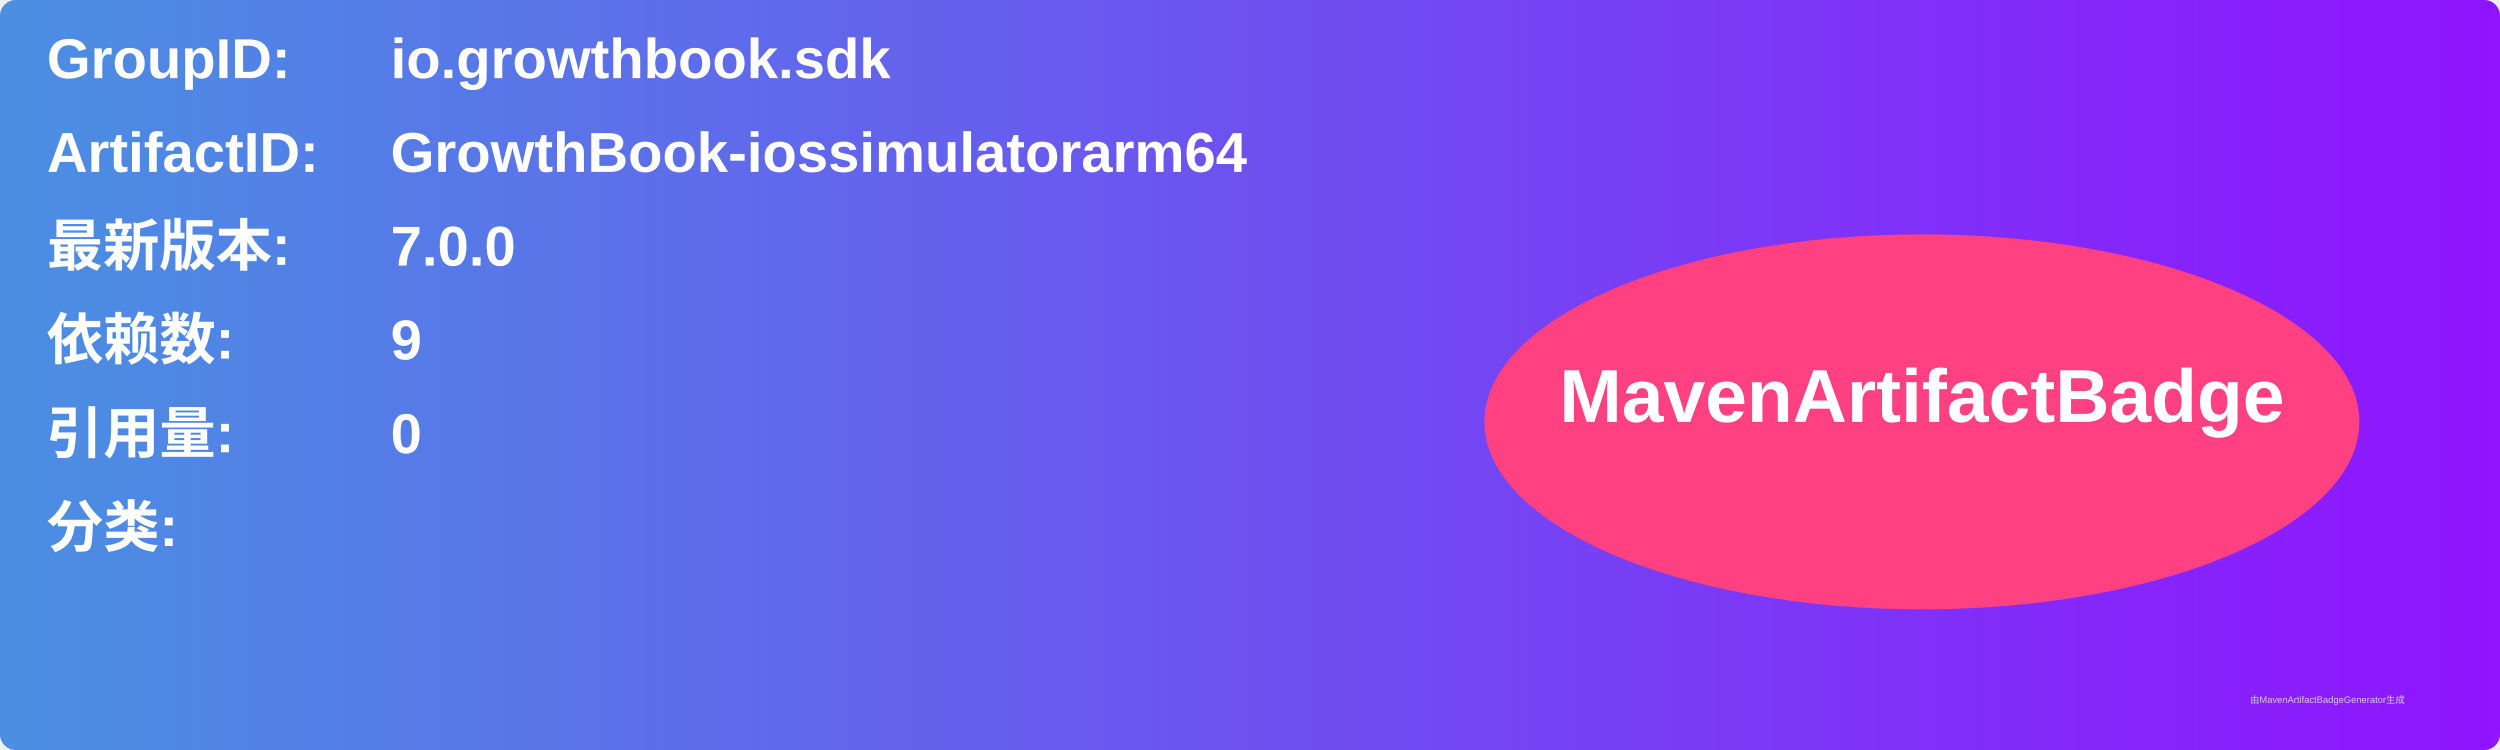
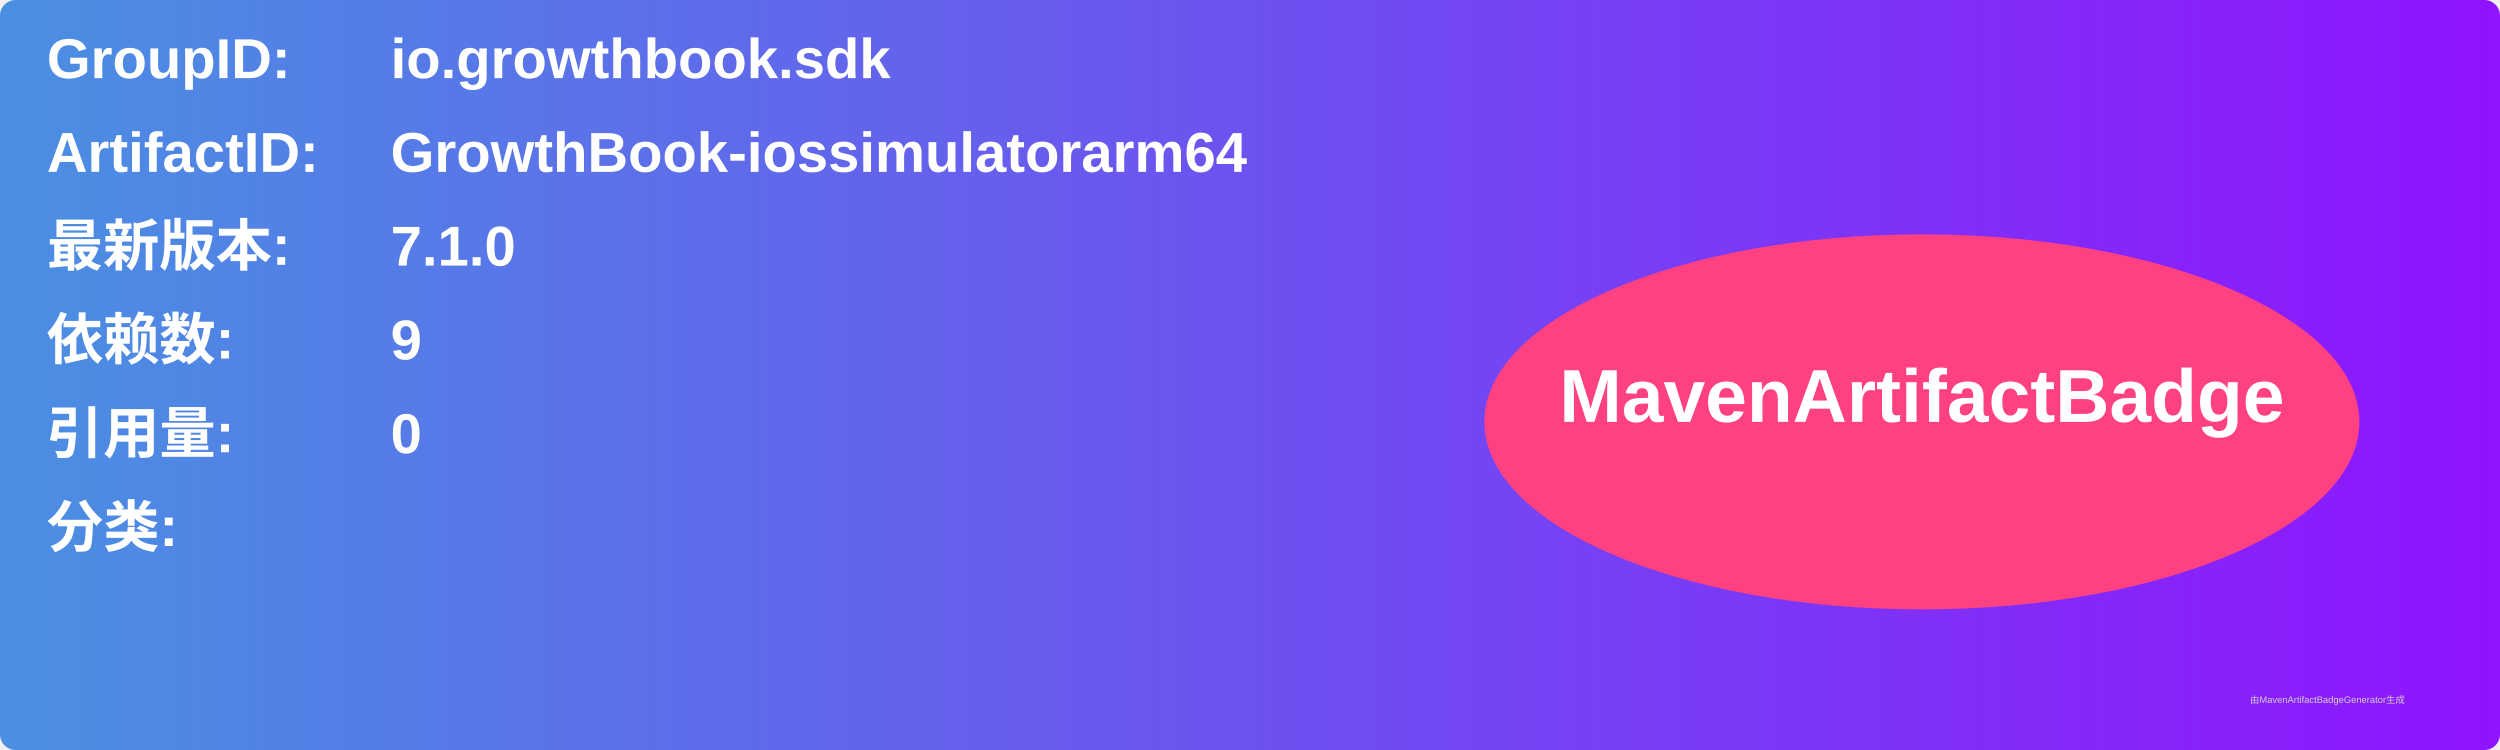
<svg xmlns="http://www.w3.org/2000/svg" width="800" height="240" viewBox="0 0 800 240">
  <linearGradient id="grad" x1="0%" y1="0%" x2="100%" y2="0%">
    <stop offset="0%" stop-color="#4a90e2" />
    <stop offset="100%" stop-color="#9013fe" />
  </linearGradient>
  <rect width="100%" height="100%" rx="5" ry="5" fill="url(#grad)" />
  <g transform="translate(15, 15)">
    <text x="0" y="10" font-family="Arial" font-size="18" fill="white" font-weight="bold" width="260">GroupID:</text>
    <text x="110" y="10" font-family="Arial" font-size="18" fill="white" font-weight="bold" width="460">io.growthbook.sdk</text>
    <text x="0" y="40" font-family="Arial" font-size="18" fill="white" font-weight="bold" width="260">ArtifactID:</text>
    <text x="110" y="40" font-family="Arial" font-size="18" fill="white" font-weight="bold" width="460">GrowthBook-iossimulatorarm64</text>
    <text x="0" y="70" font-family="Arial" font-size="18" fill="white" font-weight="bold">最新版本:</text>
    <text x="110" y="70" font-family="Arial" font-size="18" fill="white" font-weight="bold">
-       <tspan font-weight="bold">7.0.0</tspan>
+       <tspan font-weight="bold">7.1.0</tspan>
    </text>
    <text x="0" y="100" font-family="Arial" font-size="18" fill="white" font-weight="bold">依赖数: </text>
    <text x="110" y="100" font-family="Arial" font-size="18" fill="white">
      <tspan font-weight="bold">9</tspan>
    </text>
    <text x="0" y="130" font-family="Arial" font-size="18" fill="white" font-weight="bold">引用量: </text>
    <text x="110" y="130" font-family="Arial" font-size="18" fill="white">
      <tspan font-weight="bold">0</tspan>
    </text>
    <text x="0" y="160" font-family="Arial" font-size="18" fill="white" font-weight="bold">分类:</text>
    <text x="10" y="190" font-family="Arial" font-size="10" fill="white">
      <tspan font-weight="bold" />
    </text>
    <ellipse cx="600" cy="120" rx="140" ry="60" fill="#ff4081" />
    <text x="600" y="120" text-anchor="middle" font-family="Arial" font-size="24" fill="white" font-weight="bold">MavenArtifactBadge</text>
  </g>
  <text x="720" y="225" font-family="Arial" font-size="3" fill="#d0d0d0">由MavenArtifactBadgeGenerator生成</text>
</svg>
